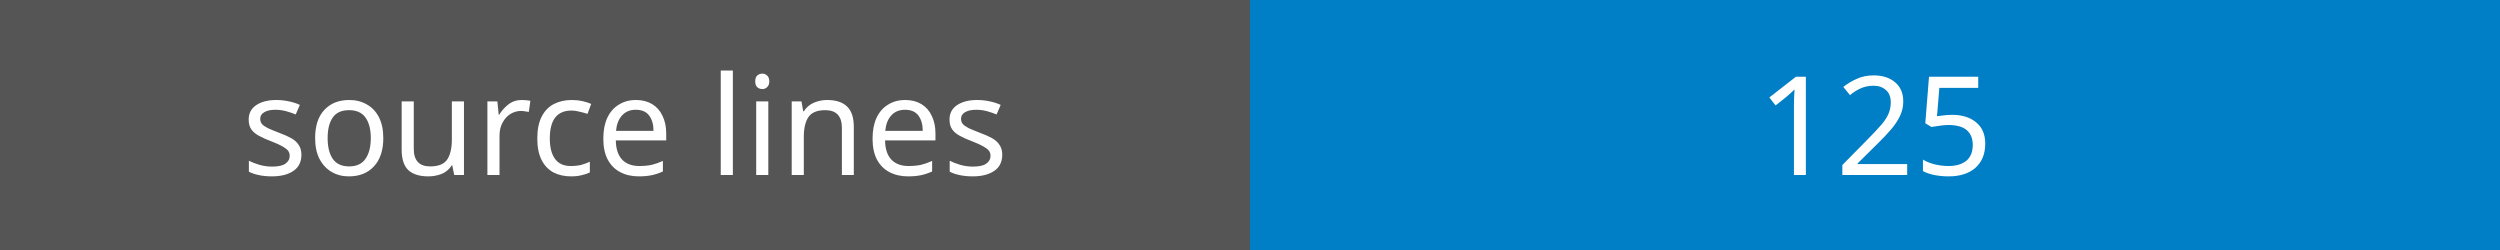
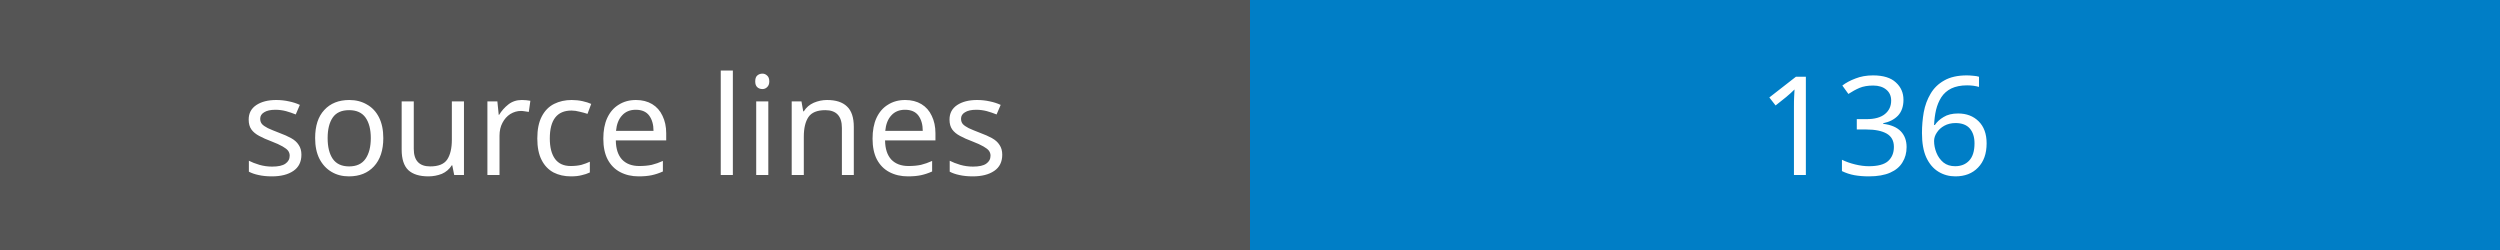
<svg xmlns="http://www.w3.org/2000/svg" width="200" height="20">
  <rect width="100" height="20" fill="#555" />
  <rect x="100" width="100" height="20" fill="#007ec6" />
  <text x="50" y="14" fill="#fff" font-family="Verdana" font-size="11" text-anchor="middle">source lines</text>
-   <text x="150" y="14" fill="#fff" font-family="Verdana" font-size="11" text-anchor="middle">125</text>
+   <text x="150" y="14" fill="#fff" font-family="Verdana" font-size="11" text-anchor="middle">136</text>
</svg>
